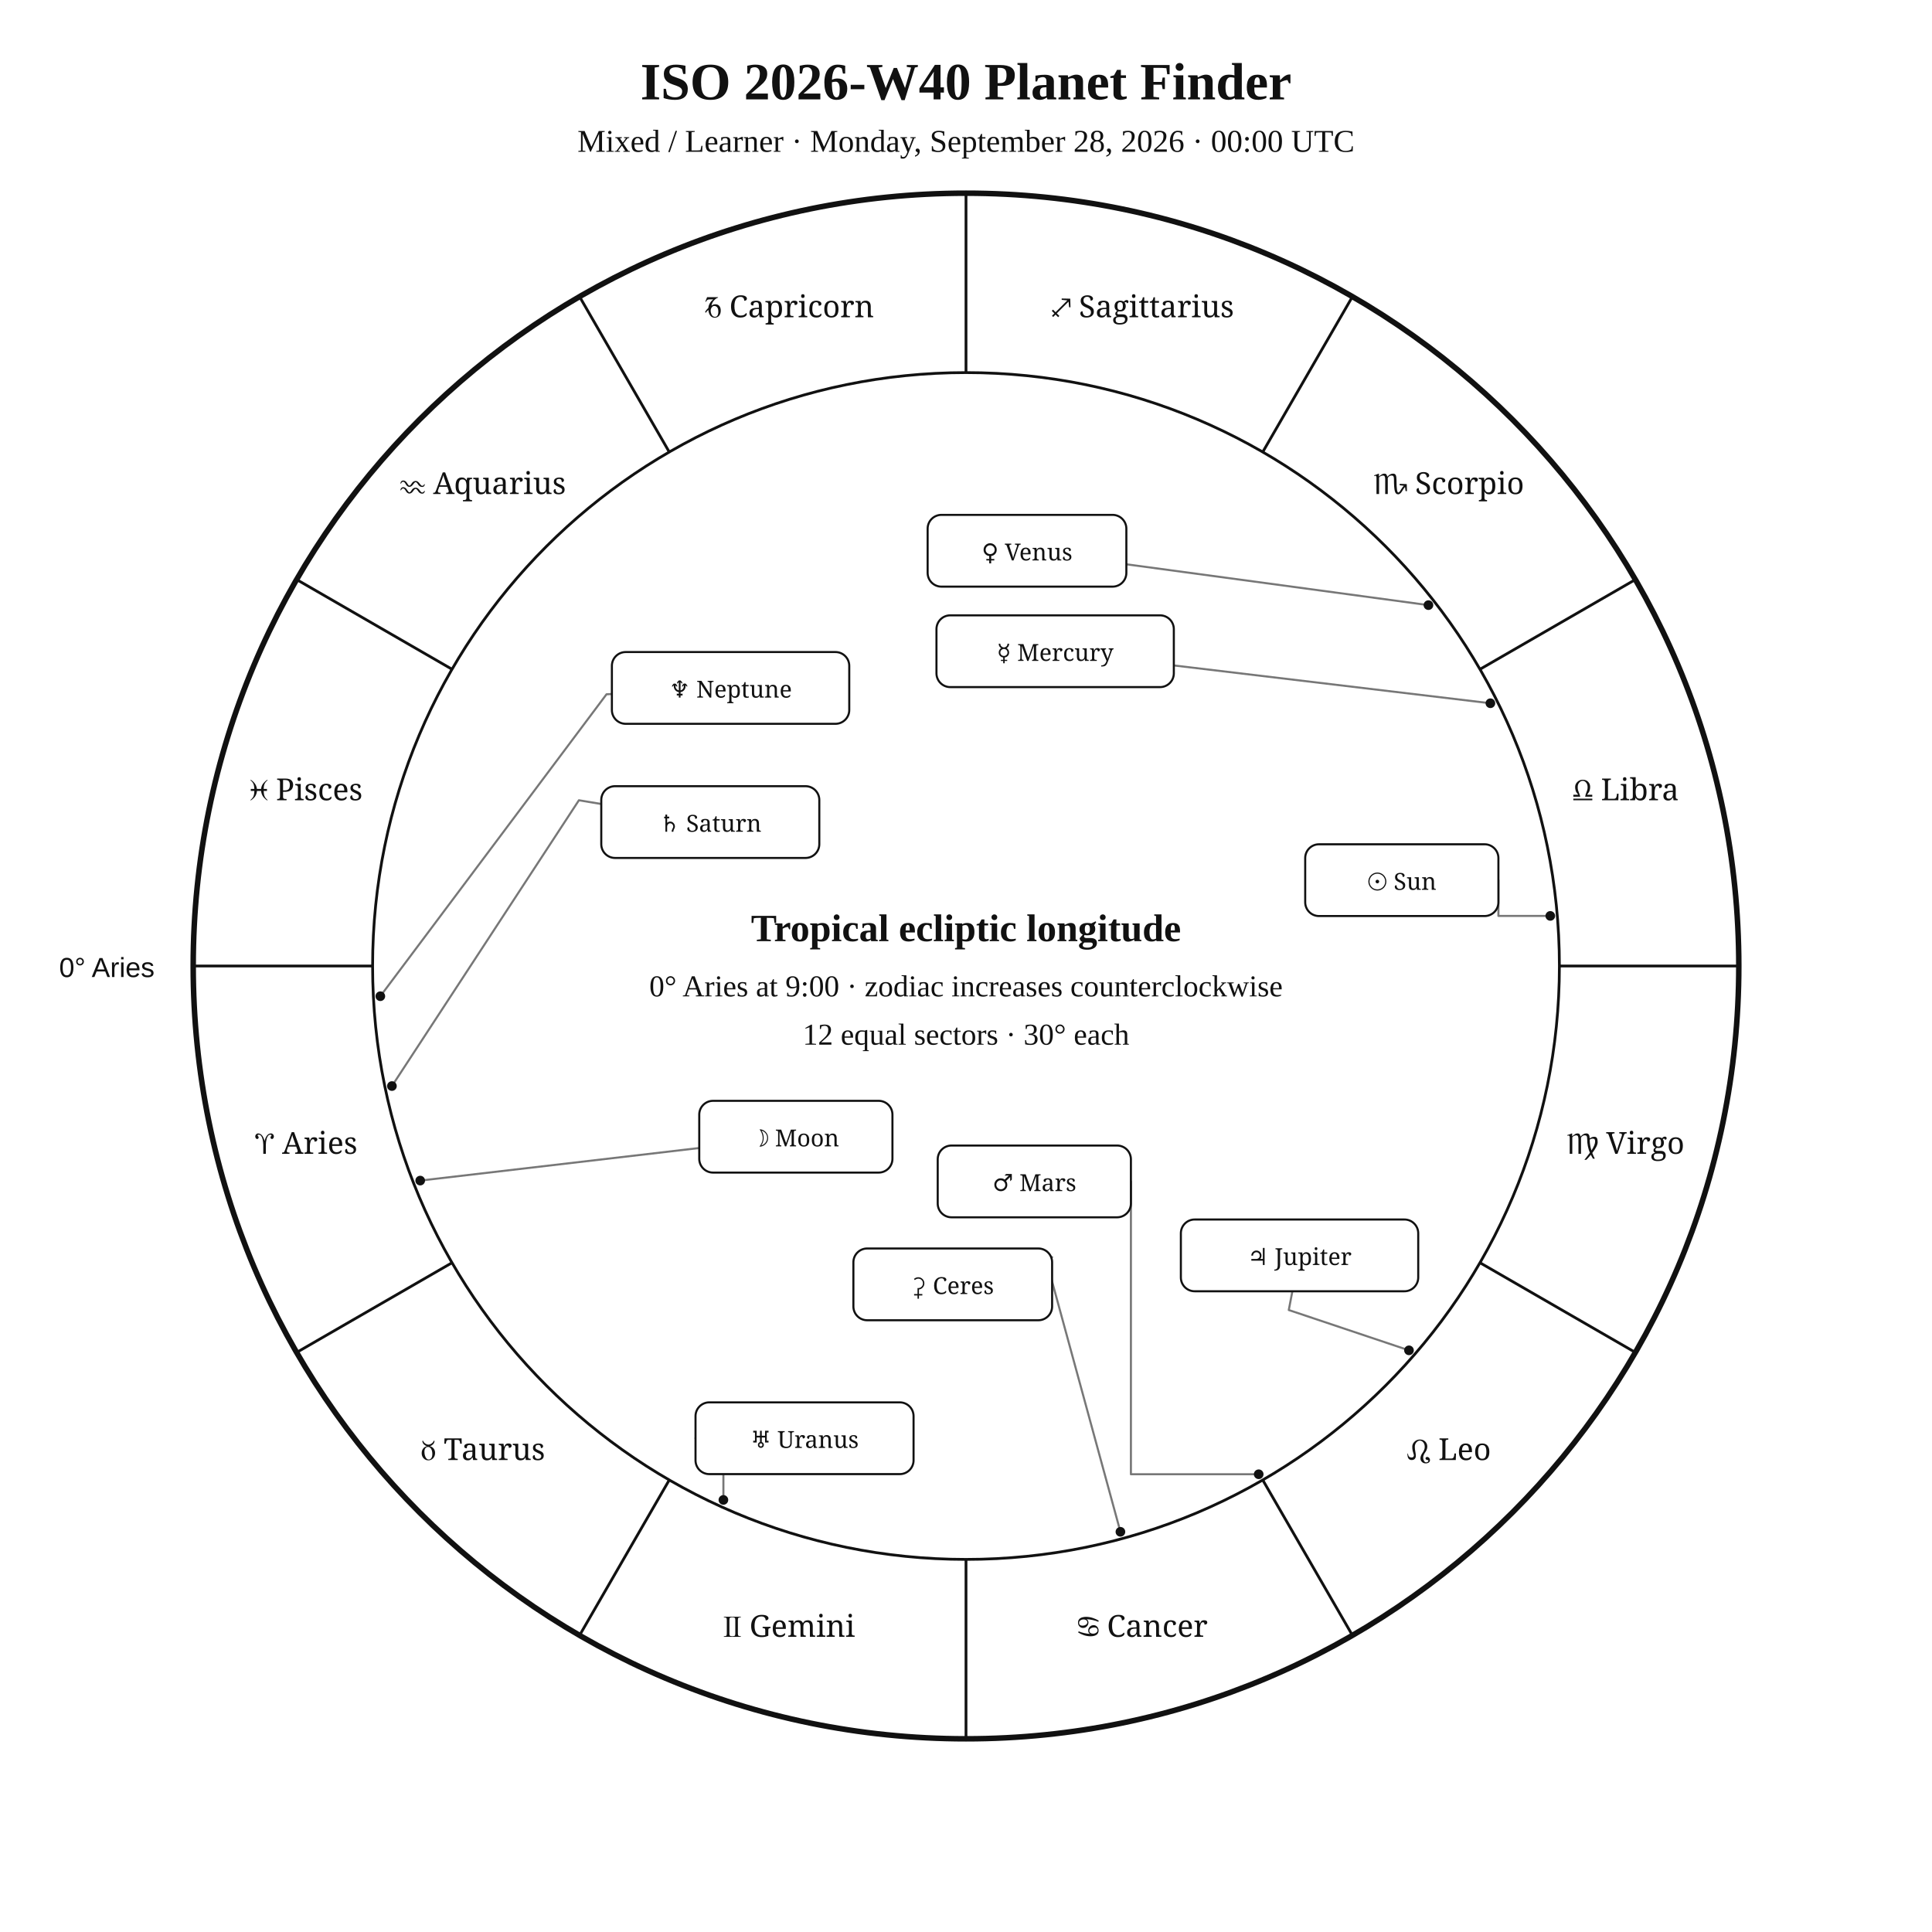
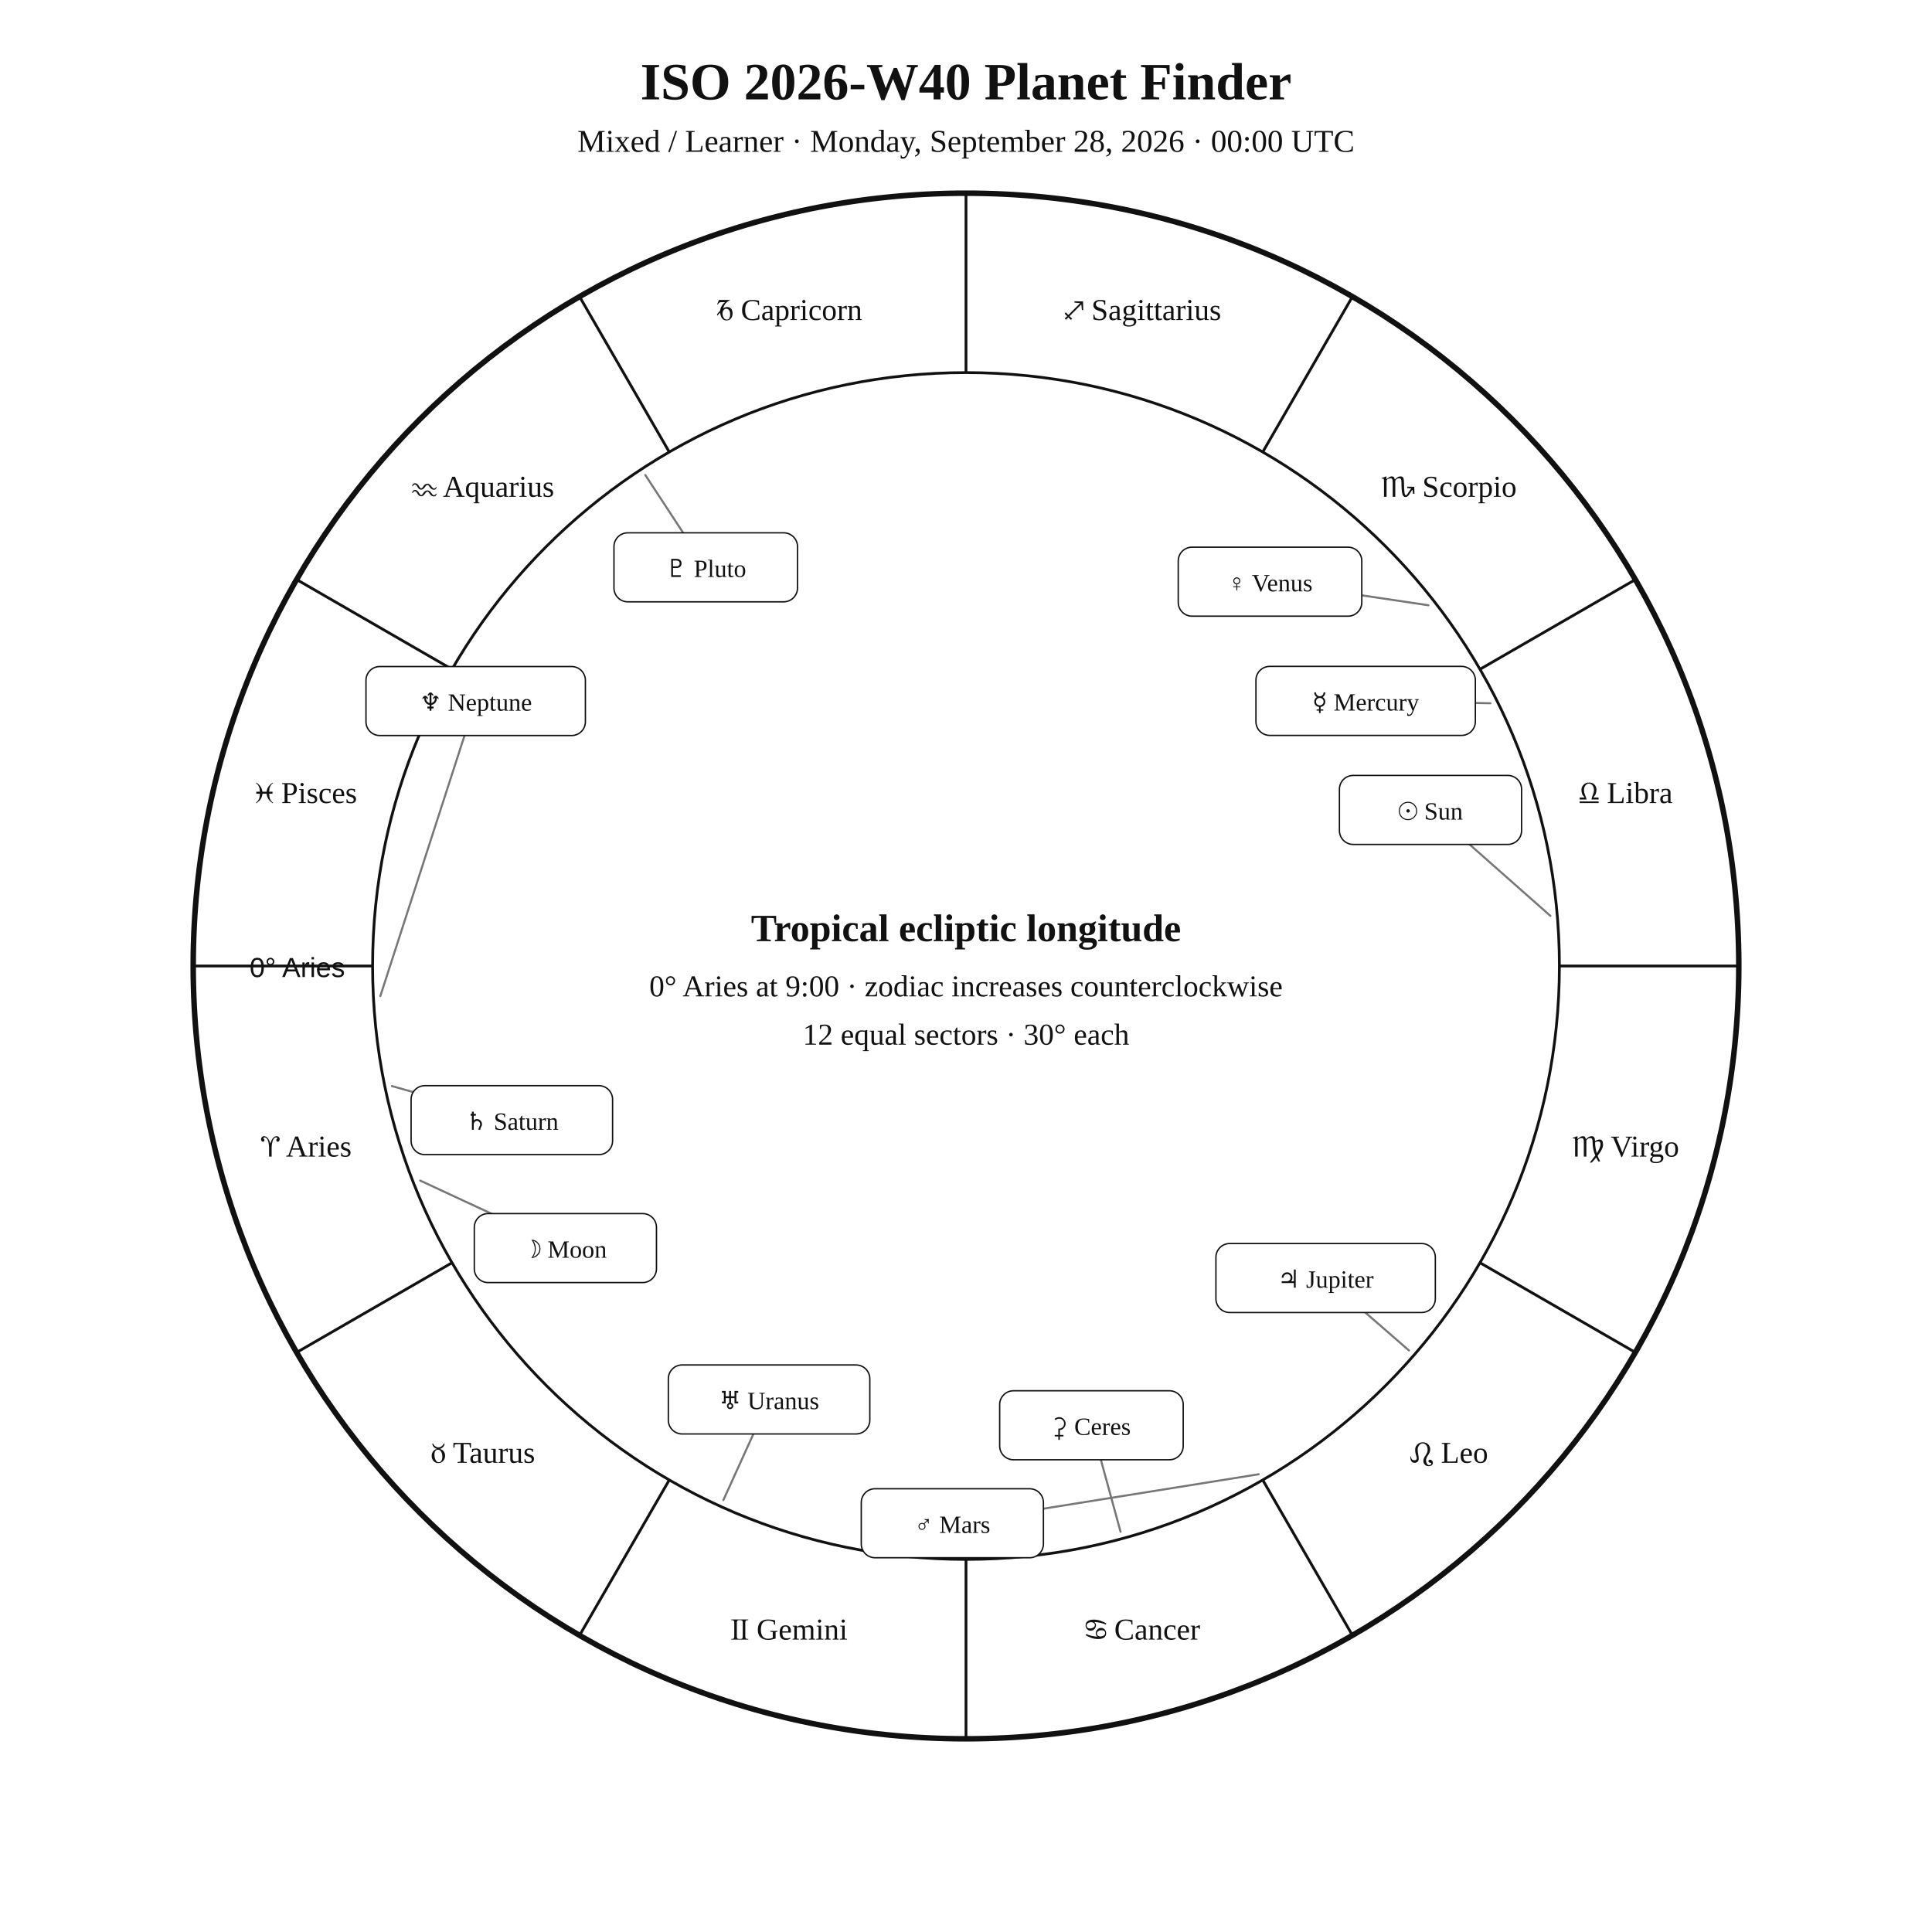
<svg xmlns="http://www.w3.org/2000/svg" width="1400" height="1400" viewBox="0 0 1400 1400">
  <rect width="100%" height="100%" fill="white" />
-   <style>text{font-family:Georgia,"Times New Roman",serif;fill:#111}.sans{font-family:Arial,Helvetica,sans-serif}.symbol{font-family:"Arial Unicode MS","Segoe UI Symbol","Noto Sans Symbols 2","Apple Symbols",serif;font-variant-emoji:text;fill:#111}</style>
+   <style>text{font-family:Georgia,"Times New Roman",serif;fill:#111!important;color:#111!important;-webkit-text-fill-color:#111!important}.sans{font-family:Arial,Helvetica,sans-serif}</style>
  <text x="700" y="72" text-anchor="middle" font-size="38" font-weight="700">ISO 2026-W40 Planet Finder</text>
  <text x="700" y="110" text-anchor="middle" font-size="23">Mixed / Learner · Monday, September 28, 2026 · 00:00 UTC</text>
  <circle cx="700" cy="700" r="560" fill="none" stroke="#111" stroke-width="4" />
  <circle cx="700" cy="700" r="430" fill="none" stroke="#111" stroke-width="2" />
  <line x1="270.0" y1="700.0" x2="140.0" y2="700.0" stroke="#111" stroke-width="2" />
  <line x1="327.6" y1="915.0" x2="215.0" y2="980.0" stroke="#111" stroke-width="2" />
  <line x1="485.0" y1="1072.4" x2="420.0" y2="1185.0" stroke="#111" stroke-width="2" />
  <line x1="700.0" y1="1130.0" x2="700.0" y2="1260.0" stroke="#111" stroke-width="2" />
  <line x1="915.0" y1="1072.4" x2="980.0" y2="1185.0" stroke="#111" stroke-width="2" />
  <line x1="1072.4" y1="915.0" x2="1185.0" y2="980.0" stroke="#111" stroke-width="2" />
  <line x1="1130.0" y1="700.0" x2="1260.0" y2="700.0" stroke="#111" stroke-width="2" />
  <line x1="1072.4" y1="485.0" x2="1185.0" y2="420.0" stroke="#111" stroke-width="2" />
  <line x1="915.0" y1="327.6" x2="980.0" y2="215.0" stroke="#111" stroke-width="2" />
  <line x1="700.0" y1="270.0" x2="700.0" y2="140.0" stroke="#111" stroke-width="2" />
  <line x1="485.0" y1="327.6" x2="420.0" y2="215.0" stroke="#111" stroke-width="2" />
  <line x1="327.6" y1="485.0" x2="215.0" y2="420.0" stroke="#111" stroke-width="2" />
-   <text class="symbol" x="221.9" y="836.1" text-anchor="middle" font-size="22">♈︎ Aries</text>
-   <text class="symbol" x="350.0" y="1058.0" text-anchor="middle" font-size="22">♉︎ Taurus</text>
-   <text class="symbol" x="571.9" y="1186.1" text-anchor="middle" font-size="22">♊︎ Gemini</text>
-   <text class="symbol" x="828.1" y="1186.1" text-anchor="middle" font-size="22">♋︎ Cancer</text>
-   <text class="symbol" x="1050.0" y="1058.0" text-anchor="middle" font-size="22">♌︎ Leo</text>
-   <text class="symbol" x="1178.1" y="836.1" text-anchor="middle" font-size="22">♍︎ Virgo</text>
-   <text class="symbol" x="1178.1" y="579.9" text-anchor="middle" font-size="22">♎︎ Libra</text>
-   <text class="symbol" x="1050.0" y="358.0" text-anchor="middle" font-size="22">♏︎ Scorpio</text>
-   <text class="symbol" x="828.1" y="229.9" text-anchor="middle" font-size="22">♐︎ Sagittarius</text>
-   <text class="symbol" x="571.9" y="229.9" text-anchor="middle" font-size="22">♑︎ Capricorn</text>
-   <text class="symbol" x="350.0" y="358.0" text-anchor="middle" font-size="22">♒︎ Aquarius</text>
-   <text class="symbol" x="221.9" y="579.9" text-anchor="middle" font-size="22">♓︎ Pisces</text>
-   <text x="112" y="708" text-anchor="end" font-size="20" class="sans">0° Aries</text>
-   <polyline points="1123.4,663.7 1085.8,663.7 1085.8,637.8" fill="none" stroke="#777" stroke-width="1.5" stroke-linejoin="round" stroke-linecap="round" />
-   <circle cx="1123.4" cy="663.7" r="3.5" fill="#111" />
-   <polyline points="304.5,855.5 506.7,831.9" fill="none" stroke="#777" stroke-width="1.5" stroke-linejoin="round" stroke-linecap="round" />
-   <circle cx="304.5" cy="855.5" r="3.5" fill="#111" />
-   <polyline points="1080.0,509.6 850.6,482.2" fill="none" stroke="#777" stroke-width="1.5" stroke-linejoin="round" stroke-linecap="round" />
-   <circle cx="1080.0" cy="509.6" r="3.5" fill="#111" />
-   <polyline points="1035.1,438.5 816.2,408.9" fill="none" stroke="#777" stroke-width="1.5" stroke-linejoin="round" stroke-linecap="round" />
-   <circle cx="1035.1" cy="438.5" r="3.5" fill="#111" />
-   <polyline points="912.1,1068.3 819.5,1068.3 819.5,856.1" fill="none" stroke="#777" stroke-width="1.5" stroke-linejoin="round" stroke-linecap="round" />
-   <circle cx="912.1" cy="1068.3" r="3.5" fill="#111" />
-   <polyline points="1021.0,978.5 933.9,949.3 936.5,935.7" fill="none" stroke="#777" stroke-width="1.5" stroke-linejoin="round" stroke-linecap="round" />
-   <circle cx="1021.0" cy="978.5" r="3.5" fill="#111" />
-   <polyline points="284.0,787.0 419.5,579.9 435.7,582.6" fill="none" stroke="#777" stroke-width="1.5" stroke-linejoin="round" stroke-linecap="round" />
-   <circle cx="284.0" cy="787.0" r="3.5" fill="#111" />
-   <polyline points="524.2,1086.9 524.2,1042.2 504.0,1042.2" fill="none" stroke="#777" stroke-width="1.5" stroke-linejoin="round" stroke-linecap="round" />
-   <circle cx="524.2" cy="1086.9" r="3.5" fill="#111" />
-   <polyline points="275.6,721.9 439.5,503.1 443.4,502.9" fill="none" stroke="#777" stroke-width="1.5" stroke-linejoin="round" stroke-linecap="round" />
-   <circle cx="275.6" cy="721.9" r="3.5" fill="#111" />
-   <polyline points="811.9,1110.0 757.9,912.2 762.4,911.0" fill="none" stroke="#777" stroke-width="1.5" stroke-linejoin="round" stroke-linecap="round" />
-   <circle cx="811.9" cy="1110.0" r="3.5" fill="#111" />
-   <rect x="945.8" y="611.8" width="140.0" height="52.0" rx="10" fill="white" stroke="#111" stroke-width="1.5" />
-   <text class="symbol" x="1015.8" y="644.8" text-anchor="middle" font-size="17">☉︎ Sun</text>
-   <rect x="506.7" y="797.7" width="140.0" height="52.0" rx="10" fill="white" stroke="#111" stroke-width="1.5" />
-   <text class="symbol" x="576.7" y="830.7" text-anchor="middle" font-size="17">☽︎ Moon</text>
-   <rect x="678.6" y="445.9" width="172.0" height="52.0" rx="10" fill="white" stroke="#111" stroke-width="1.5" />
-   <text class="symbol" x="764.6" y="478.9" text-anchor="middle" font-size="17">☿︎ Mercury</text>
-   <rect x="672.2" y="373.1" width="144.0" height="52.0" rx="10" fill="white" stroke="#111" stroke-width="1.5" />
-   <text class="symbol" x="744.2" y="406.1" text-anchor="middle" font-size="17">♀︎ Venus</text>
-   <rect x="679.5" y="830.1" width="140.0" height="52.0" rx="10" fill="white" stroke="#111" stroke-width="1.5" />
-   <text class="symbol" x="749.5" y="863.1" text-anchor="middle" font-size="17">♂︎ Mars</text>
-   <rect x="855.7" y="883.7" width="172.0" height="52.0" rx="10" fill="white" stroke="#111" stroke-width="1.5" />
-   <text class="symbol" x="941.7" y="916.7" text-anchor="middle" font-size="17">♃︎ Jupiter</text>
-   <rect x="435.7" y="569.7" width="158.0" height="52.0" rx="10" fill="white" stroke="#111" stroke-width="1.5" />
-   <text class="symbol" x="514.7" y="602.7" text-anchor="middle" font-size="17">♄︎ Saturn</text>
-   <rect x="504.0" y="1016.2" width="158.0" height="52.0" rx="10" fill="white" stroke="#111" stroke-width="1.5" />
-   <text class="symbol" x="583.0" y="1049.2" text-anchor="middle" font-size="17">♅︎ Uranus</text>
-   <rect x="443.4" y="472.5" width="172.0" height="52.0" rx="10" fill="white" stroke="#111" stroke-width="1.5" />
-   <text class="symbol" x="529.4" y="505.5" text-anchor="middle" font-size="17">♆︎ Neptune</text>
-   <rect x="618.4" y="904.7" width="144.0" height="52.0" rx="10" fill="white" stroke="#111" stroke-width="1.5" />
-   <text class="symbol" x="690.4" y="937.7" text-anchor="middle" font-size="17">⚳︎ Ceres</text>
+   <text x="221.9" y="838.1" text-anchor="middle" font-size="22">♈︎ Aries</text>
+   <text x="350.0" y="1060.0" text-anchor="middle" font-size="22">♉︎ Taurus</text>
+   <text x="571.9" y="1188.1" text-anchor="middle" font-size="22">♊︎ Gemini</text>
+   <text x="828.1" y="1188.1" text-anchor="middle" font-size="22">♋︎ Cancer</text>
+   <text x="1050.0" y="1060.0" text-anchor="middle" font-size="22">♌︎ Leo</text>
+   <text x="1178.1" y="838.1" text-anchor="middle" font-size="22">♍︎ Virgo</text>
+   <text x="1178.1" y="581.9" text-anchor="middle" font-size="22">♎︎ Libra</text>
+   <text x="1050.0" y="360.0" text-anchor="middle" font-size="22">♏︎ Scorpio</text>
+   <text x="828.1" y="231.9" text-anchor="middle" font-size="22">♐︎ Sagittarius</text>
+   <text x="571.9" y="231.9" text-anchor="middle" font-size="22">♑︎ Capricorn</text>
+   <text x="350.0" y="360.0" text-anchor="middle" font-size="22">♒︎ Aquarius</text>
+   <text x="221.9" y="581.9" text-anchor="middle" font-size="22">♓︎ Pisces</text>
+   <text x="250" y="708" text-anchor="end" font-size="20" class="sans">0° Aries</text>
+   <polyline points="1123.5,663.7 1036.6,586.9" fill="none" stroke="#777" stroke-width="1.5" stroke-linejoin="round" stroke-linecap="round" />
+   <rect x="970.6" y="561.9" width="132.0" height="50.0" rx="10" fill="white" stroke="#111" />
+   <text x="1036.6" y="593.9" text-anchor="middle" font-size="18">☉︎ Sun</text>
+   <polyline points="304.5,855.5 409.7,904.4" fill="none" stroke="#777" stroke-width="1.5" stroke-linejoin="round" stroke-linecap="round" />
+   <rect x="343.7" y="879.4" width="132.0" height="50.0" rx="10" fill="white" stroke="#111" />
+   <text x="409.7" y="911.4" text-anchor="middle" font-size="18">☽︎ Moon</text>
+   <polyline points="1080.0,509.6 989.6,507.9" fill="none" stroke="#777" stroke-width="1.5" stroke-linejoin="round" stroke-linecap="round" />
+   <rect x="910.1" y="482.9" width="159.0" height="50.0" rx="10" fill="white" stroke="#111" />
+   <text x="989.6" y="514.9" text-anchor="middle" font-size="18">☿︎ Mercury</text>
+   <polyline points="1035.1,438.6 920.3,421.5" fill="none" stroke="#777" stroke-width="1.5" stroke-linejoin="round" stroke-linecap="round" />
+   <rect x="853.8" y="396.5" width="133.0" height="50.0" rx="10" fill="white" stroke="#111" />
+   <text x="920.3" y="428.5" text-anchor="middle" font-size="18">♀︎ Venus</text>
+   <polyline points="912.1,1068.3 690.1,1103.8" fill="none" stroke="#777" stroke-width="1.5" stroke-linejoin="round" stroke-linecap="round" />
+   <rect x="624.1" y="1078.8" width="132.0" height="50.0" rx="10" fill="white" stroke="#111" />
+   <text x="690.1" y="1110.8" text-anchor="middle" font-size="18">♂︎ Mars</text>
+   <polyline points="1021.0,978.6 960.6,926.1" fill="none" stroke="#777" stroke-width="1.5" stroke-linejoin="round" stroke-linecap="round" />
+   <rect x="881.1" y="901.1" width="159.0" height="50.0" rx="10" fill="white" stroke="#111" />
+   <text x="960.6" y="933.1" text-anchor="middle" font-size="18">♃︎ Jupiter</text>
+   <polyline points="284.0,787.0 370.9,811.7" fill="none" stroke="#777" stroke-width="1.5" stroke-linejoin="round" stroke-linecap="round" />
+   <rect x="297.9" y="786.7" width="146.0" height="50.0" rx="10" fill="white" stroke="#111" />
+   <text x="370.9" y="818.7" text-anchor="middle" font-size="18">♄︎ Saturn</text>
+   <polyline points="812.0,1110.0 790.9,1032.8" fill="none" stroke="#777" stroke-width="1.5" stroke-linejoin="round" stroke-linecap="round" />
+   <rect x="724.4" y="1007.8" width="133.0" height="50.0" rx="10" fill="white" stroke="#111" />
+   <text x="790.9" y="1039.8" text-anchor="middle" font-size="18">⚳︎ Ceres</text>
+   <polyline points="524.2,1087.0 557.3,1014.1" fill="none" stroke="#777" stroke-width="1.5" stroke-linejoin="round" stroke-linecap="round" />
+   <rect x="484.3" y="989.1" width="146.0" height="50.0" rx="10" fill="white" stroke="#111" />
+   <text x="557.3" y="1021.1" text-anchor="middle" font-size="18">♅︎ Uranus</text>
+   <polyline points="275.6,721.8 344.7,508.0" fill="none" stroke="#777" stroke-width="1.5" stroke-linejoin="round" stroke-linecap="round" />
+   <rect x="265.2" y="483.0" width="159.0" height="50.0" rx="10" fill="white" stroke="#111" />
+   <text x="344.7" y="515.0" text-anchor="middle" font-size="18">♆︎ Neptune</text>
+   <polyline points="467.6,344.2 511.4,411.1" fill="none" stroke="#777" stroke-width="1.5" stroke-linejoin="round" stroke-linecap="round" />
+   <rect x="444.9" y="386.1" width="133.0" height="50.0" rx="10" fill="white" stroke="#111" />
+   <text x="511.4" y="418.1" text-anchor="middle" font-size="18">♇︎ Pluto</text>
  <text x="700" y="682" text-anchor="middle" font-size="28" font-weight="700">Tropical ecliptic longitude</text>
  <text x="700" y="722" text-anchor="middle" font-size="22">0° Aries at 9:00 · zodiac increases counterclockwise</text>
  <text x="700" y="757" text-anchor="middle" font-size="22">12 equal sectors · 30° each</text>
</svg>
